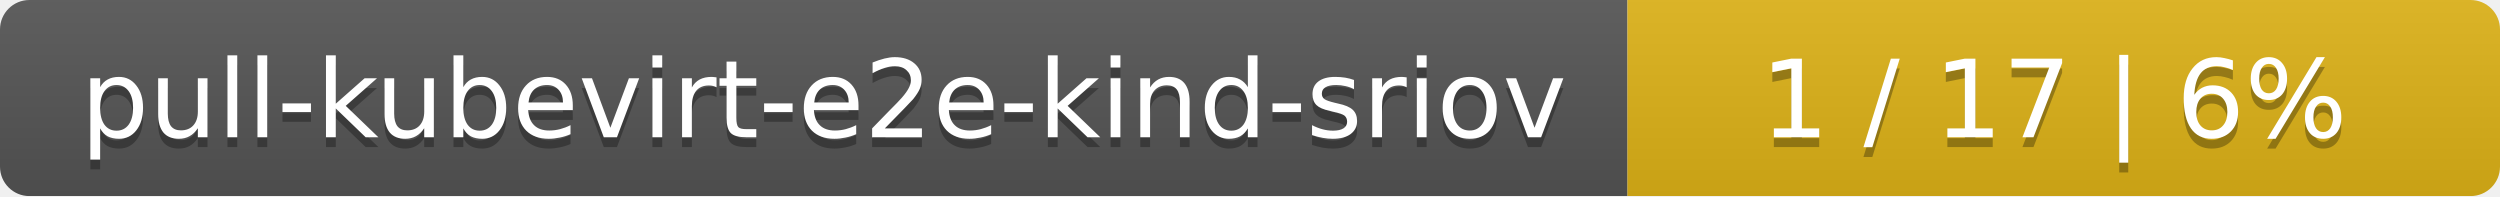
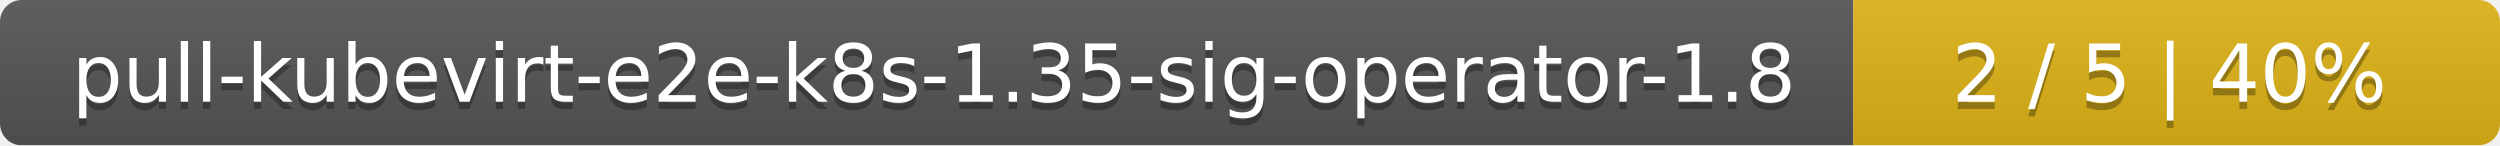
- <svg xmlns="http://www.w3.org/2000/svg" width="255" height="20">
+ <svg xmlns="http://www.w3.org/2000/svg" width="344" height="20">
  <linearGradient id="smooth" x2="0" y2="100%">
    <stop offset="0" stop-color="#bbb" stop-opacity=".1" />
    <stop offset="1" stop-opacity=".1" />
  </linearGradient>
  <mask id="round">
-     <rect width="255" height="20" rx="3" fill="#fff" />
+     <rect width="344" height="20" rx="3" fill="#fff" />
  </mask>
  <g mask="url(#round)">
-     <rect width="166" height="20" fill="#555" />
-     <rect x="166" width="89" height="20" fill="#dfb317" />
-     <rect width="255" height="20" fill="url(#smooth)" />
+     <rect width="255" height="20" fill="#555" />
+     <rect x="255" width="89" height="20" fill="#dfb317" />
+     <rect width="344" height="20" fill="url(#smooth)" />
  </g>
  <g fill="#fff" text-anchor="middle" font-family="DejaVu Sans,Verdana,Geneva,sans-serif" font-size="11">
-     <text x="84" y="15" fill="#010101" fill-opacity=".3">pull-kubevirt-e2e-kind-sriov</text>
-     <text x="84" y="14">pull-kubevirt-e2e-kind-sriov</text>
-     <text x="209.5" y="15" fill="#010101" fill-opacity=".3">1 / 17    |    6%</text>
-     <text x="209.5" y="14">1 / 17    |    6%</text>
+     <text x="128.5" y="15" fill="#010101" fill-opacity=".3">pull-kubevirt-e2e-k8s-1.35-sig-operator-1.8</text>
+     <text x="128.5" y="14">pull-kubevirt-e2e-k8s-1.35-sig-operator-1.8</text>
+     <text x="298.5" y="15" fill="#010101" fill-opacity=".3">2 / 5    |    40%</text>
+     <text x="298.5" y="14">2 / 5    |    40%</text>
  </g>
</svg>
